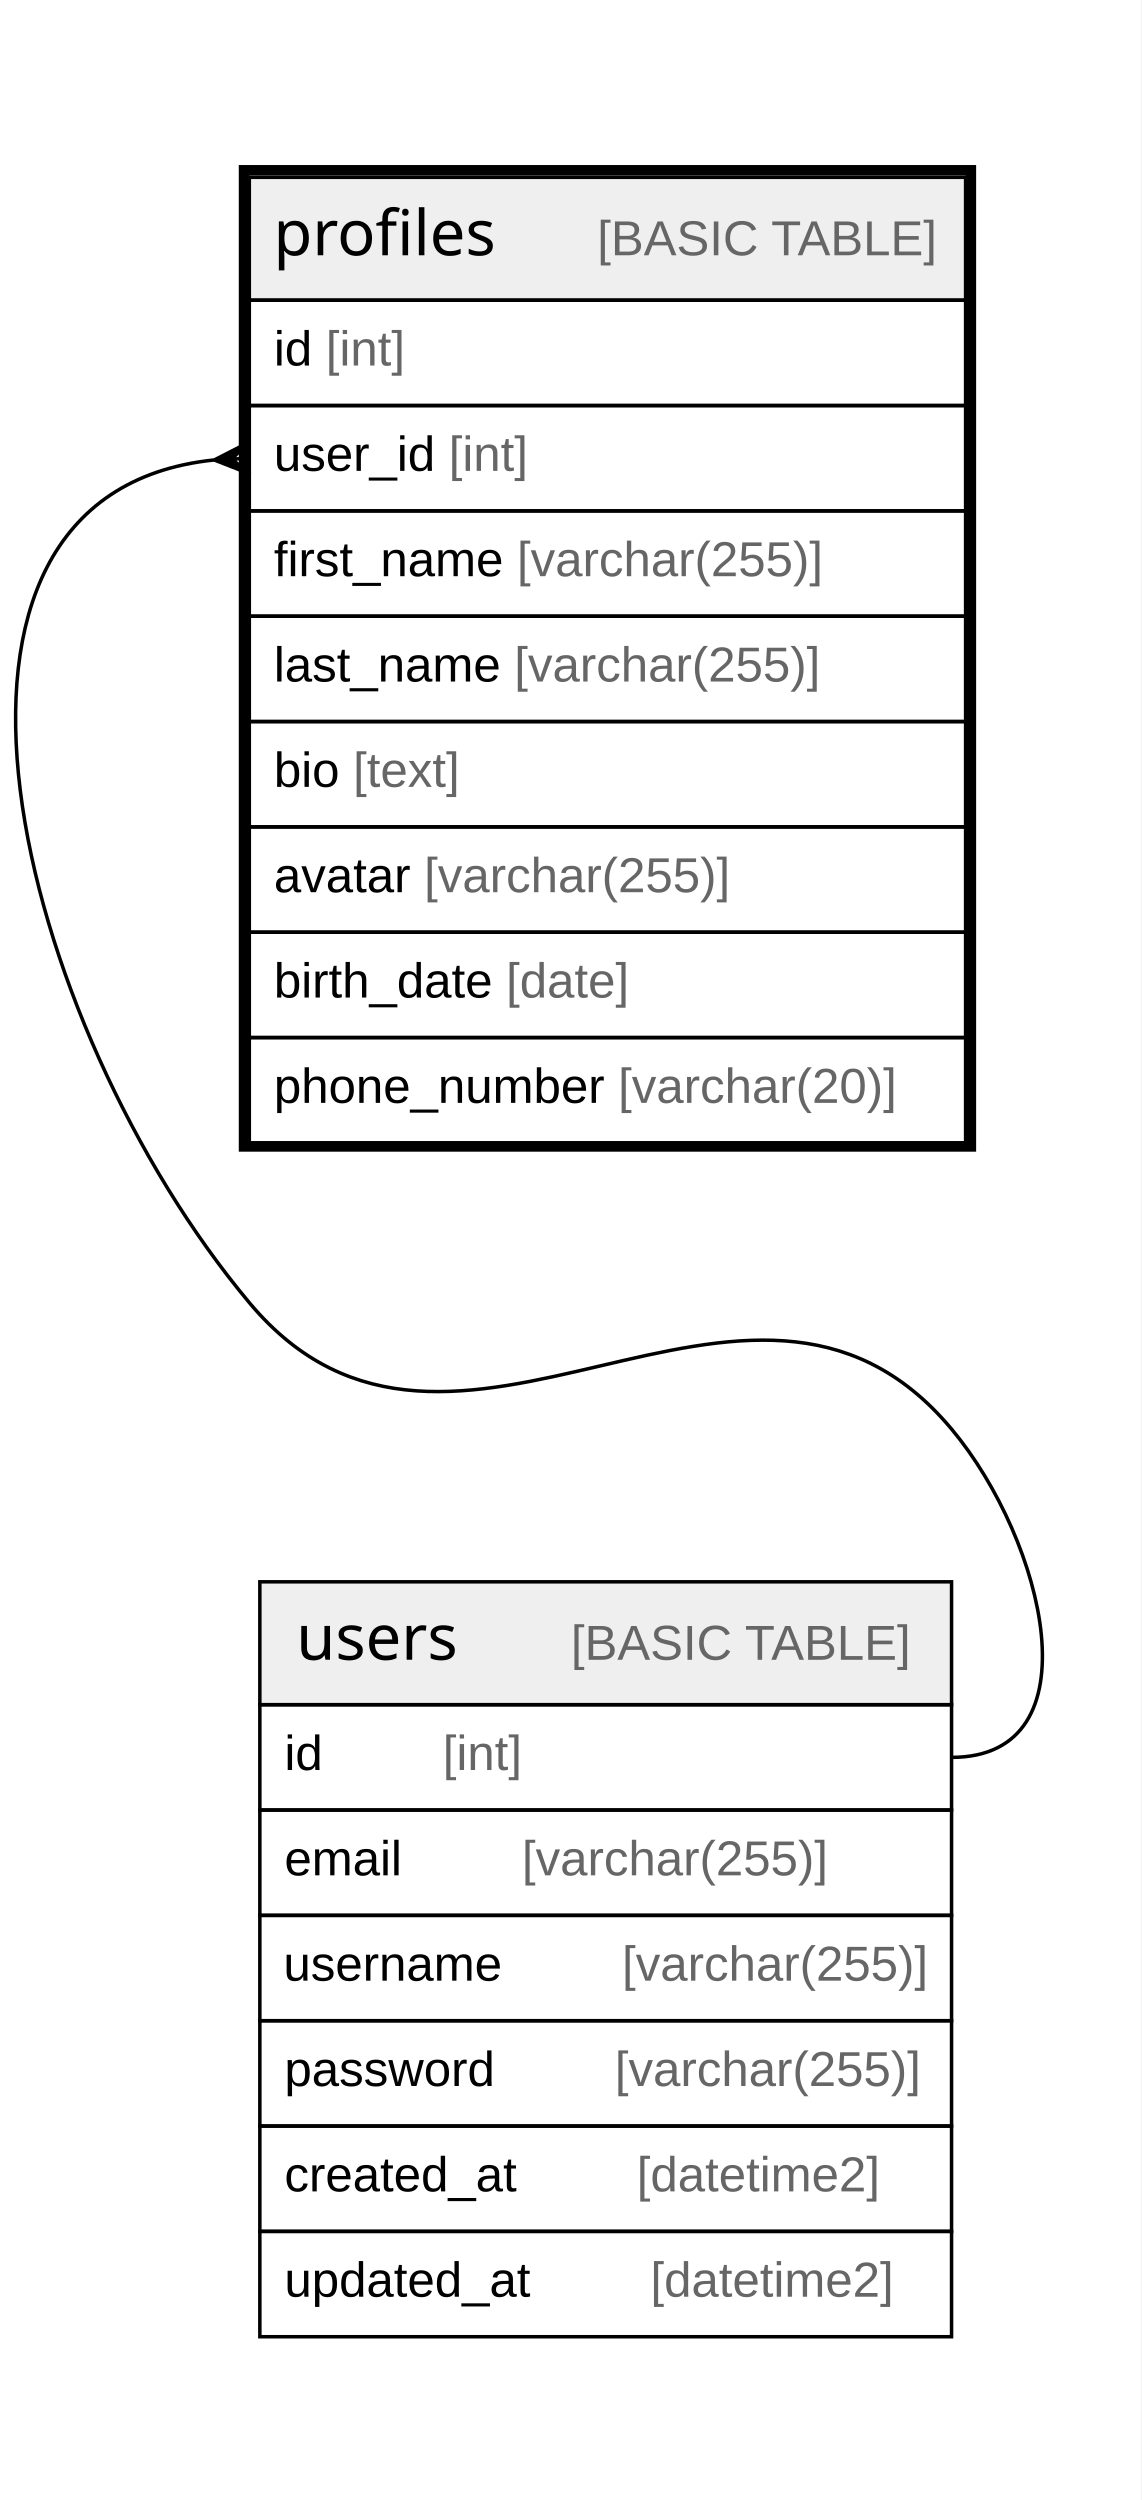
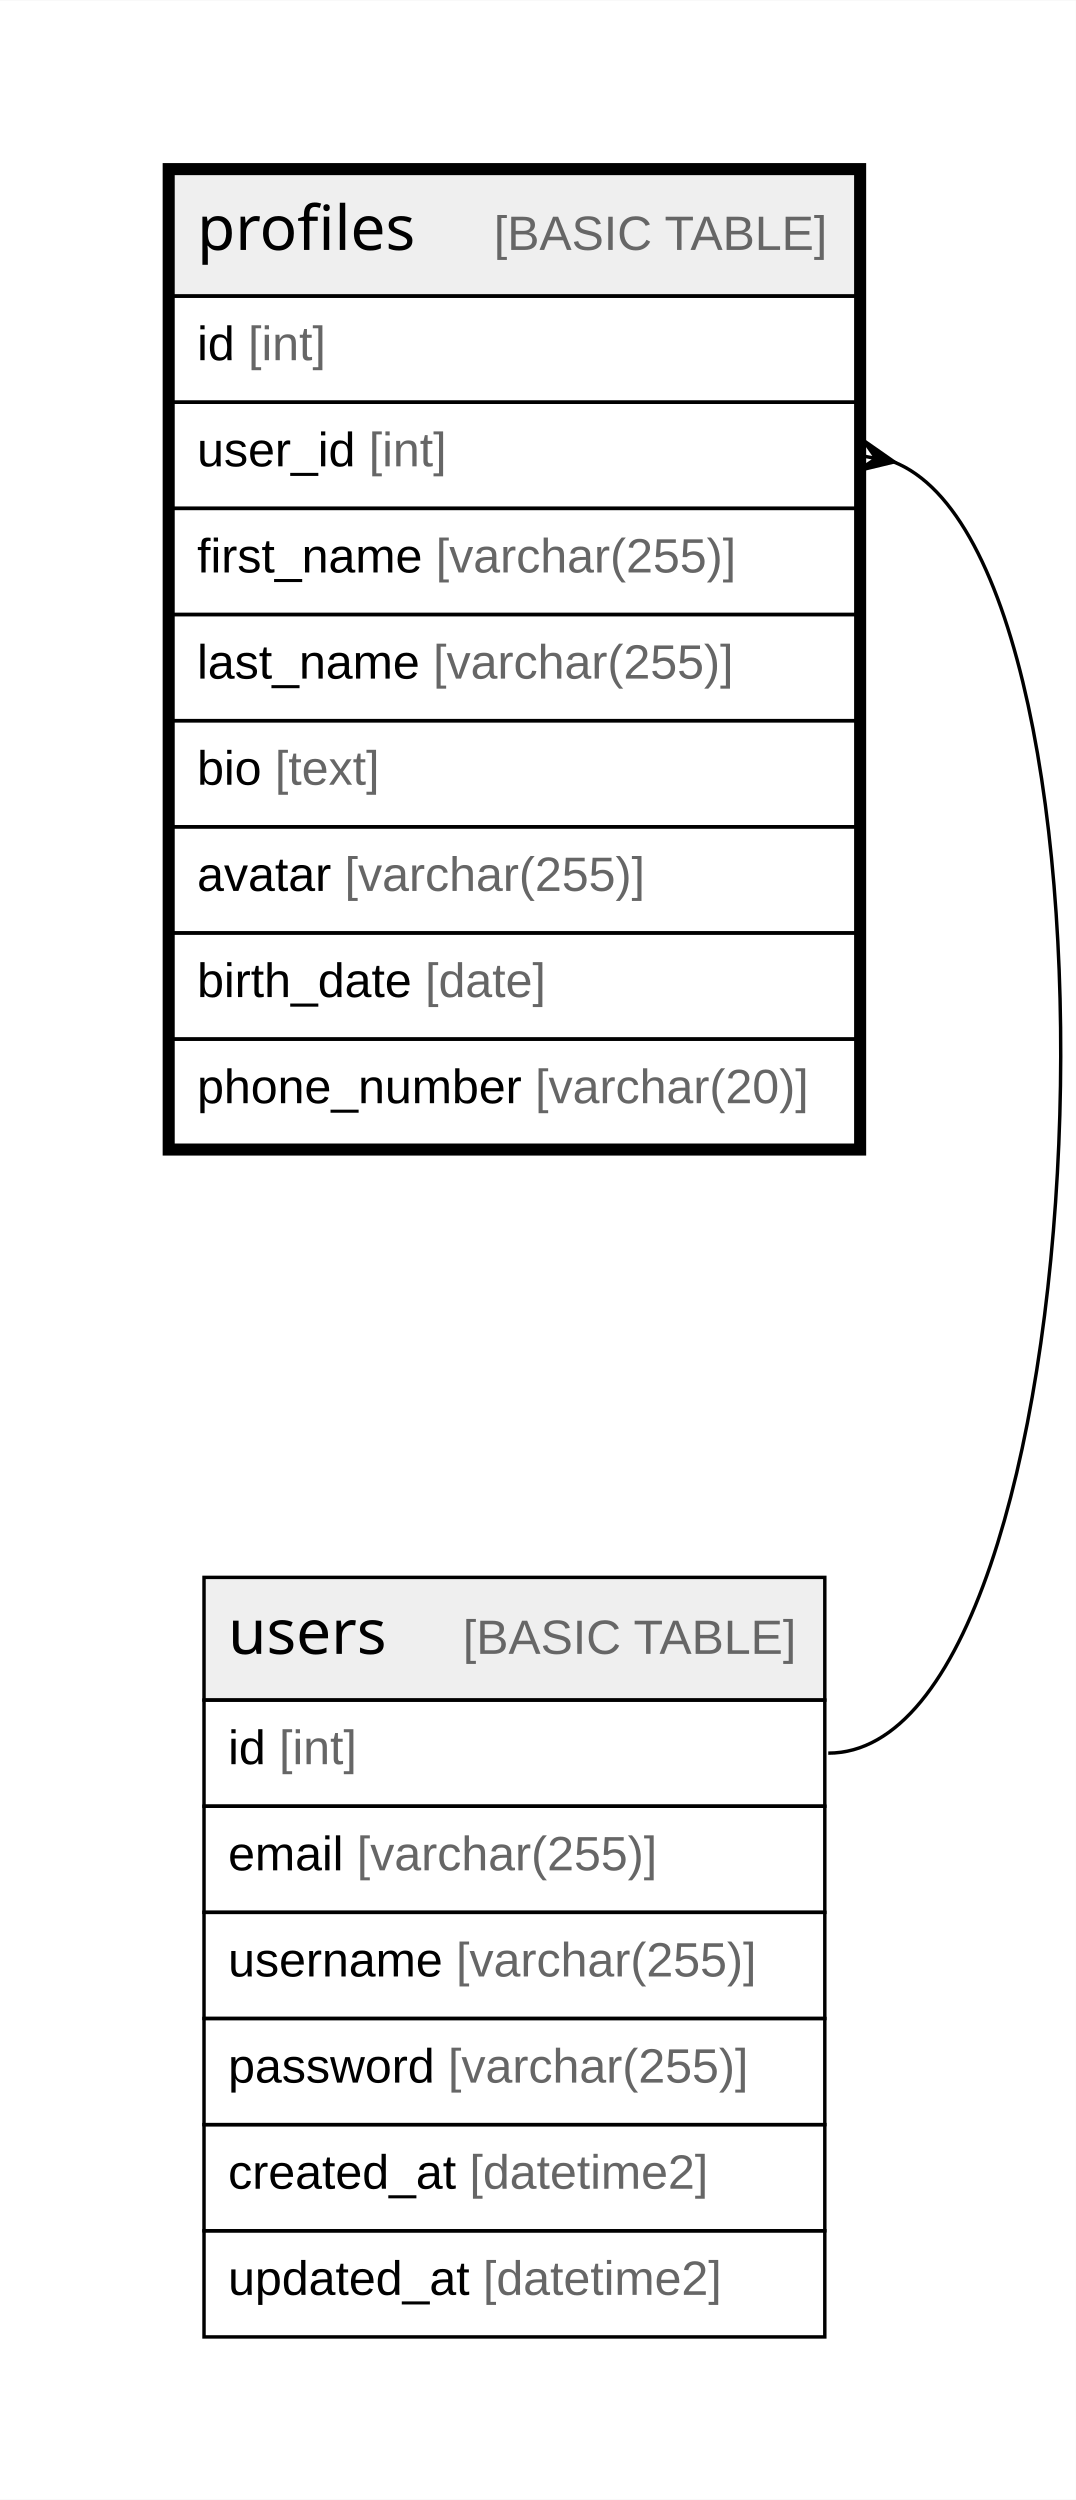
- <svg xmlns="http://www.w3.org/2000/svg" width="325pt" height="712pt" viewBox="0.00 0.00 325.00 712.00">
-   <g id="graph0" class="graph" transform="scale(1 1) rotate(0) translate(4 708)">
-     <polygon fill="#ffffff" stroke="transparent" points="-4,4 -4,-708 321.003,-708 321.003,4 -4,4" />
+ <svg xmlns="http://www.w3.org/2000/svg" width="312pt" height="725pt" viewBox="0.00 0.00 312.19 725.20">
+   <g id="graph0" class="graph" transform="scale(1 1) rotate(0) translate(4 721.2)">
+     <polygon fill="white" stroke="none" points="-4,4 -4,-721.2 308.19,-721.2 308.19,4 -4,4" />
    <g id="node1" class="node">
-       <polygon fill="#efefef" stroke="transparent" points="67.004,-622.5 67.004,-657.5 271.003,-657.5 271.003,-622.5 67.004,-622.5" />
-       <polygon fill="none" stroke="#000000" points="67.004,-622.5 67.004,-657.5 271.003,-657.5 271.003,-622.5 67.004,-622.5" />
-       <text text-anchor="start" x="73.888" y="-635.3" font-family="Arial Bold" font-size="18.00" fill="#000000">profiles</text>
-       <text text-anchor="start" x="131.89" y="-635.3" font-family="Arial" font-size="14.00" fill="#000000">    </text>
-       <text text-anchor="start" x="166.095" y="-635.3" font-family="Arial" font-size="14.00" fill="#666666">[BASIC TABLE]</text>
-       <polygon fill="none" stroke="#000000" points="67.004,-592.5 67.004,-622.5 271.003,-622.5 271.003,-592.5 67.004,-592.5" />
-       <text text-anchor="start" x="74.004" y="-603.9" font-family="Arial" font-size="14.00" fill="#000000">id </text>
-       <text text-anchor="start" x="88.783" y="-603.9" font-family="Arial" font-size="14.00" fill="#666666">[int]</text>
-       <polygon fill="none" stroke="#000000" points="67.004,-562.5 67.004,-592.5 271.003,-592.5 271.003,-562.5 67.004,-562.5" />
-       <text text-anchor="start" x="74.004" y="-573.9" font-family="Arial" font-size="14.00" fill="#000000">user_id </text>
-       <text text-anchor="start" x="123.792" y="-573.9" font-family="Arial" font-size="14.00" fill="#666666">[int]</text>
-       <polygon fill="none" stroke="#000000" points="67.004,-532.5 67.004,-562.5 271.003,-562.5 271.003,-532.5 67.004,-532.5" />
-       <text text-anchor="start" x="74.004" y="-543.9" font-family="Arial" font-size="14.00" fill="#000000">first_name </text>
-       <text text-anchor="start" x="143.233" y="-543.9" font-family="Arial" font-size="14.00" fill="#666666">[varchar(255)]</text>
-       <polygon fill="none" stroke="#000000" points="67.004,-502.5 67.004,-532.5 271.003,-532.5 271.003,-502.5 67.004,-502.5" />
-       <text text-anchor="start" x="74.004" y="-513.9" font-family="Arial" font-size="14.00" fill="#000000">last_name </text>
-       <text text-anchor="start" x="142.465" y="-513.9" font-family="Arial" font-size="14.00" fill="#666666">[varchar(255)]</text>
-       <polygon fill="none" stroke="#000000" points="67.004,-472.5 67.004,-502.5 271.003,-502.5 271.003,-472.5 67.004,-472.5" />
-       <text text-anchor="start" x="74.004" y="-483.9" font-family="Arial" font-size="14.00" fill="#000000">bio </text>
-       <text text-anchor="start" x="96.566" y="-483.9" font-family="Arial" font-size="14.00" fill="#666666">[text]</text>
-       <polygon fill="none" stroke="#000000" points="67.004,-442.5 67.004,-472.5 271.003,-472.5 271.003,-442.5 67.004,-442.5" />
-       <text text-anchor="start" x="74.004" y="-453.9" font-family="Arial" font-size="14.00" fill="#000000">avatar </text>
-       <text text-anchor="start" x="116.793" y="-453.9" font-family="Arial" font-size="14.00" fill="#666666">[varchar(255)]</text>
-       <polygon fill="none" stroke="#000000" points="67.004,-412.5 67.004,-442.5 271.003,-442.5 271.003,-412.5 67.004,-412.5" />
-       <text text-anchor="start" x="74.004" y="-423.9" font-family="Arial" font-size="14.00" fill="#000000">birth_date </text>
-       <text text-anchor="start" x="140.138" y="-423.9" font-family="Arial" font-size="14.00" fill="#666666">[date]</text>
-       <polygon fill="none" stroke="#000000" points="67.004,-382.5 67.004,-412.5 271.003,-412.5 271.003,-382.5 67.004,-382.5" />
-       <text text-anchor="start" x="74.004" y="-393.9" font-family="Arial" font-size="14.00" fill="#000000">phone_number </text>
-       <text text-anchor="start" x="172.041" y="-393.9" font-family="Arial" font-size="14.00" fill="#666666">[varchar(20)]</text>
-       <polygon fill="none" stroke="#000000" stroke-width="3" points="65.504,-381.5 65.504,-659.5 272.503,-659.5 272.503,-381.5 65.504,-381.5" />
+       <polygon fill="#efefef" stroke="none" points="46.2,-635.4 46.2,-671 244.34,-671 244.34,-635.4 46.2,-635.4" />
+       <polygon fill="none" stroke="black" points="46.2,-635.4 46.2,-671 244.34,-671 244.34,-635.4 46.2,-635.4" />
+       <text text-anchor="start" x="53.2" y="-648.8" font-family="Arial Bold" font-size="18.00">profiles</text>
+       <text text-anchor="start" x="108.18" y="-648.8" font-family="Arial" font-size="14.00">    </text>
+       <text text-anchor="start" x="139.3" y="-648.8" font-family="Arial" font-size="14.00" fill="#666666">[BASIC TABLE]</text>
+       <polygon fill="none" stroke="black" points="46.2,-604.6 46.2,-635.4 244.34,-635.4 244.34,-604.6 46.2,-604.6" />
+       <text text-anchor="start" x="53.2" y="-616.8" font-family="Arial" font-size="14.00">id </text>
+       <text text-anchor="start" x="67.99" y="-616.8" font-family="Arial" font-size="14.00" fill="#666666">[int]</text>
+       <polygon fill="none" stroke="black" points="46.2,-573.8 46.2,-604.6 244.34,-604.6 244.34,-573.8 46.2,-573.8" />
+       <text text-anchor="start" x="53.2" y="-586" font-family="Arial" font-size="14.00">user_id </text>
+       <text text-anchor="start" x="103.01" y="-586" font-family="Arial" font-size="14.00" fill="#666666">[int]</text>
+       <polygon fill="none" stroke="black" points="46.2,-543 46.2,-573.8 244.34,-573.8 244.34,-543 46.2,-543" />
+       <text text-anchor="start" x="53.2" y="-555.2" font-family="Arial" font-size="14.00">first_name </text>
+       <text text-anchor="start" x="122.45" y="-555.2" font-family="Arial" font-size="14.00" fill="#666666">[varchar(255)]</text>
+       <polygon fill="none" stroke="black" points="46.2,-512.2 46.2,-543 244.34,-543 244.34,-512.2 46.2,-512.2" />
+       <text text-anchor="start" x="53.2" y="-524.4" font-family="Arial" font-size="14.00">last_name </text>
+       <text text-anchor="start" x="121.68" y="-524.4" font-family="Arial" font-size="14.00" fill="#666666">[varchar(255)]</text>
+       <polygon fill="none" stroke="black" points="46.2,-481.4 46.2,-512.2 244.34,-512.2 244.34,-481.4 46.2,-481.4" />
+       <text text-anchor="start" x="53.2" y="-493.6" font-family="Arial" font-size="14.00">bio </text>
+       <text text-anchor="start" x="75.77" y="-493.6" font-family="Arial" font-size="14.00" fill="#666666">[text]</text>
+       <polygon fill="none" stroke="black" points="46.2,-450.6 46.2,-481.4 244.34,-481.4 244.34,-450.6 46.2,-450.6" />
+       <text text-anchor="start" x="53.2" y="-462.8" font-family="Arial" font-size="14.00">avatar </text>
+       <text text-anchor="start" x="96" y="-462.8" font-family="Arial" font-size="14.00" fill="#666666">[varchar(255)]</text>
+       <polygon fill="none" stroke="black" points="46.2,-419.8 46.2,-450.6 244.34,-450.6 244.34,-419.8 46.2,-419.8" />
+       <text text-anchor="start" x="53.2" y="-432" font-family="Arial" font-size="14.00">birth_date </text>
+       <text text-anchor="start" x="119.36" y="-432" font-family="Arial" font-size="14.00" fill="#666666">[date]</text>
+       <polygon fill="none" stroke="black" points="46.2,-389 46.2,-419.8 244.34,-419.8 244.34,-389 46.2,-389" />
+       <text text-anchor="start" x="53.2" y="-401.2" font-family="Arial" font-size="14.00">phone_number </text>
+       <text text-anchor="start" x="151.28" y="-401.2" font-family="Arial" font-size="14.00" fill="#666666">[varchar(20)]</text>
+       <polygon fill="none" stroke="black" stroke-width="3" points="44.7,-387.5 44.7,-672.5 245.84,-672.5 245.84,-387.5 44.7,-387.5" />
    </g>
    <g id="node2" class="node">
-       <polygon fill="#efefef" stroke="transparent" points="70.004,-222.5 70.004,-257.5 267.003,-257.5 267.003,-222.5 70.004,-222.5" />
-       <polygon fill="none" stroke="#000000" points="70.004,-222.5 70.004,-257.5 267.003,-257.5 267.003,-222.5 70.004,-222.5" />
-       <text text-anchor="start" x="80.387" y="-235.3" font-family="Arial Bold" font-size="18.00" fill="#000000">users</text>
-       <text text-anchor="start" x="124.391" y="-235.3" font-family="Arial" font-size="14.00" fill="#000000">    </text>
-       <text text-anchor="start" x="158.596" y="-235.3" font-family="Arial" font-size="14.00" fill="#666666">[BASIC TABLE]</text>
-       <polygon fill="none" stroke="#000000" points="70.004,-192.5 70.004,-222.5 267.003,-222.5 267.003,-192.5 70.004,-192.5" />
-       <text text-anchor="start" x="77.004" y="-203.9" font-family="Arial" font-size="14.00" fill="#000000">id    </text>
-       <text text-anchor="start" x="122.097" y="-203.9" font-family="Arial" font-size="14.00" fill="#666666">[int]</text>
-       <polygon fill="none" stroke="#000000" points="70.004,-162.5 70.004,-192.5 267.003,-192.5 267.003,-162.5 70.004,-162.5" />
-       <text text-anchor="start" x="77.004" y="-173.9" font-family="Arial" font-size="14.00" fill="#000000">email    </text>
-       <text text-anchor="start" x="144.647" y="-173.9" font-family="Arial" font-size="14.00" fill="#666666">[varchar(255)]</text>
-       <polygon fill="none" stroke="#000000" points="70.004,-132.5 70.004,-162.5 267.003,-162.5 267.003,-132.5 70.004,-132.5" />
-       <text text-anchor="start" x="76.724" y="-143.9" font-family="Arial" font-size="14.00" fill="#000000">username    </text>
-       <text text-anchor="start" x="173.163" y="-143.9" font-family="Arial" font-size="14.00" fill="#666666">[varchar(255)]</text>
-       <polygon fill="none" stroke="#000000" points="70.004,-102.5 70.004,-132.5 267.003,-132.5 267.003,-102.5 70.004,-102.5" />
-       <text text-anchor="start" x="77.004" y="-113.9" font-family="Arial" font-size="14.00" fill="#000000">password    </text>
-       <text text-anchor="start" x="171.106" y="-113.9" font-family="Arial" font-size="14.00" fill="#666666">[varchar(255)]</text>
-       <polygon fill="none" stroke="#000000" points="70.004,-72.5 70.004,-102.5 267.003,-102.5 267.003,-72.5 70.004,-72.5" />
-       <text text-anchor="start" x="77.004" y="-83.9" font-family="Arial" font-size="14.00" fill="#000000">created_at    </text>
-       <text text-anchor="start" x="177.346" y="-83.9" font-family="Arial" font-size="14.00" fill="#666666">[datetime2]</text>
-       <polygon fill="none" stroke="#000000" points="70.004,-42.5 70.004,-72.5 267.003,-72.5 267.003,-42.5 70.004,-42.5" />
-       <text text-anchor="start" x="77.004" y="-53.9" font-family="Arial" font-size="14.00" fill="#000000">updated_at    </text>
-       <text text-anchor="start" x="181.25" y="-53.9" font-family="Arial" font-size="14.00" fill="#666666">[datetime2]</text>
+       <polygon fill="#efefef" stroke="none" points="55.2,-228 55.2,-263.6 235.34,-263.6 235.34,-228 55.2,-228" />
+       <polygon fill="none" stroke="black" points="55.2,-228 55.2,-263.6 235.34,-263.6 235.34,-228 55.2,-228" />
+       <text text-anchor="start" x="62.2" y="-241.4" font-family="Arial Bold" font-size="18.00">users</text>
+       <text text-anchor="start" x="99.19" y="-241.4" font-family="Arial" font-size="14.00">    </text>
+       <text text-anchor="start" x="130.31" y="-241.4" font-family="Arial" font-size="14.00" fill="#666666">[BASIC TABLE]</text>
+       <polygon fill="none" stroke="black" points="55.2,-197.2 55.2,-228 235.34,-228 235.34,-197.2 55.2,-197.2" />
+       <text text-anchor="start" x="62.2" y="-209.4" font-family="Arial" font-size="14.00">id </text>
+       <text text-anchor="start" x="76.98" y="-209.4" font-family="Arial" font-size="14.00" fill="#666666">[int]</text>
+       <polygon fill="none" stroke="black" points="55.2,-166.4 55.2,-197.2 235.34,-197.2 235.34,-166.4 55.2,-166.4" />
+       <text text-anchor="start" x="62.2" y="-178.6" font-family="Arial" font-size="14.00">email </text>
+       <text text-anchor="start" x="99.54" y="-178.6" font-family="Arial" font-size="14.00" fill="#666666">[varchar(255)]</text>
+       <polygon fill="none" stroke="black" points="55.2,-135.6 55.2,-166.4 235.34,-166.4 235.34,-135.6 55.2,-135.6" />
+       <text text-anchor="start" x="62.2" y="-147.8" font-family="Arial" font-size="14.00">username </text>
+       <text text-anchor="start" x="128.34" y="-147.8" font-family="Arial" font-size="14.00" fill="#666666">[varchar(255)]</text>
+       <polygon fill="none" stroke="black" points="55.2,-104.8 55.2,-135.6 235.34,-135.6 235.34,-104.8 55.2,-104.8" />
+       <text text-anchor="start" x="62.2" y="-117" font-family="Arial" font-size="14.00">password </text>
+       <text text-anchor="start" x="126" y="-117" font-family="Arial" font-size="14.00" fill="#666666">[varchar(255)]</text>
+       <polygon fill="none" stroke="black" points="55.2,-74 55.2,-104.8 235.34,-104.8 235.34,-74 55.2,-74" />
+       <text text-anchor="start" x="62.2" y="-86.2" font-family="Arial" font-size="14.00">created_at </text>
+       <text text-anchor="start" x="132.24" y="-86.2" font-family="Arial" font-size="14.00" fill="#666666">[datetime2]</text>
+       <polygon fill="none" stroke="black" points="55.2,-43.2 55.2,-74 235.34,-74 235.34,-43.2 55.2,-43.2" />
+       <text text-anchor="start" x="62.2" y="-55.4" font-family="Arial" font-size="14.00">updated_at </text>
+       <text text-anchor="start" x="136.15" y="-55.4" font-family="Arial" font-size="14.00" fill="#666666">[datetime2]</text>
    </g>
    <g id="edge1" class="edge">
-       <path fill="none" stroke="#000000" d="M56.832,-576.984C-37.307,-567.059 .719,-416.281 67.004,-337 124.935,-267.71 209.072,-370.29 267.003,-301 293.658,-269.119 308.559,-207.5 267.003,-207.5" />
-       <polygon fill="#000000" stroke="#000000" points="57.016,-576.994 66.776,-581.994 62.01,-577.247 67.004,-577.5 67.004,-577.5 67.004,-577.5 62.01,-577.247 67.231,-573.006 57.016,-576.994 57.016,-576.994" />
+       <path fill="none" stroke="black" d="M255.17,-587.35C328.18,-558.94 316.62,-212.6 236.34,-212.6" />
+       <polygon fill="black" stroke="black" points="255.49,-587.29 244.83,-584.72 250.25,-588.28 245.99,-589.08 245.99,-589.08 245.99,-589.08 250.25,-588.28 246.5,-593.56 255.49,-587.29" />
    </g>
  </g>
</svg>
